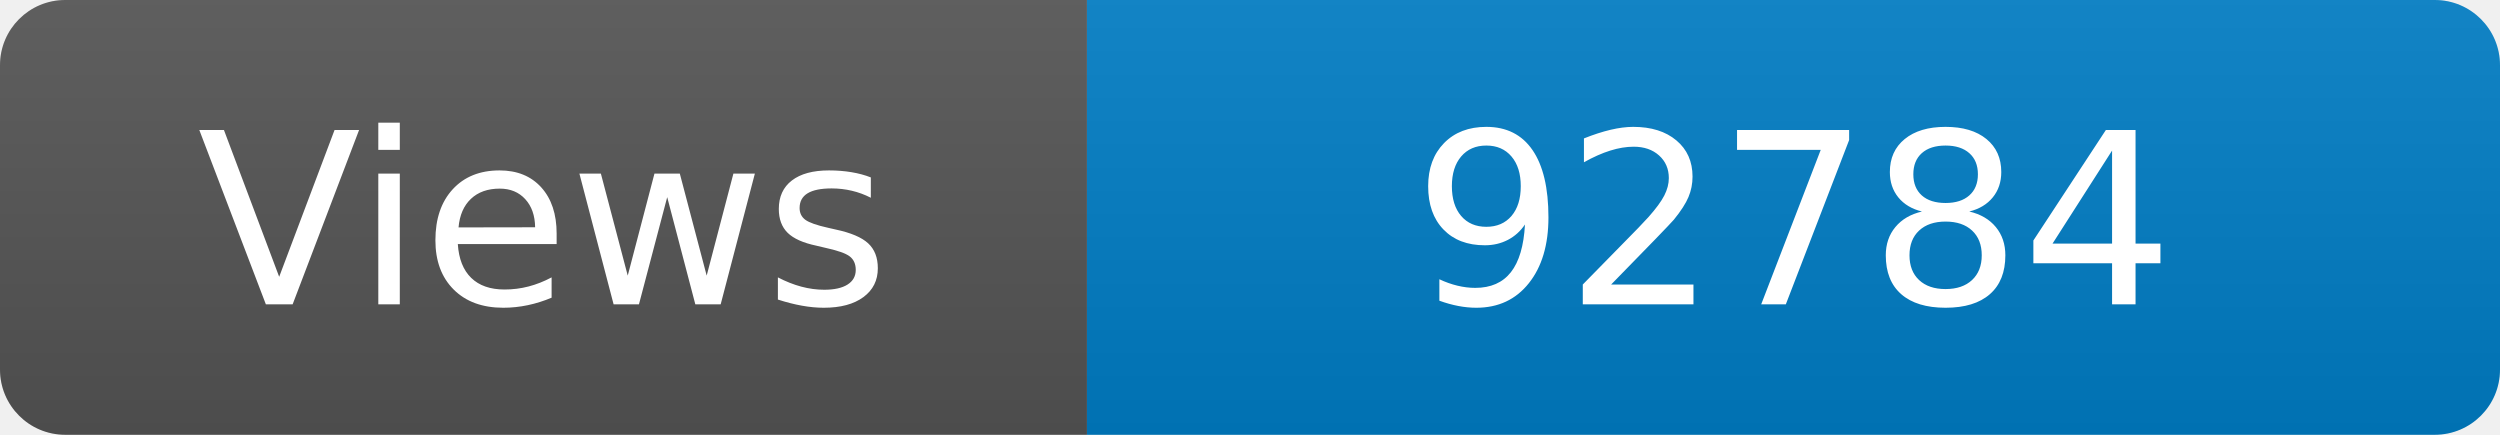
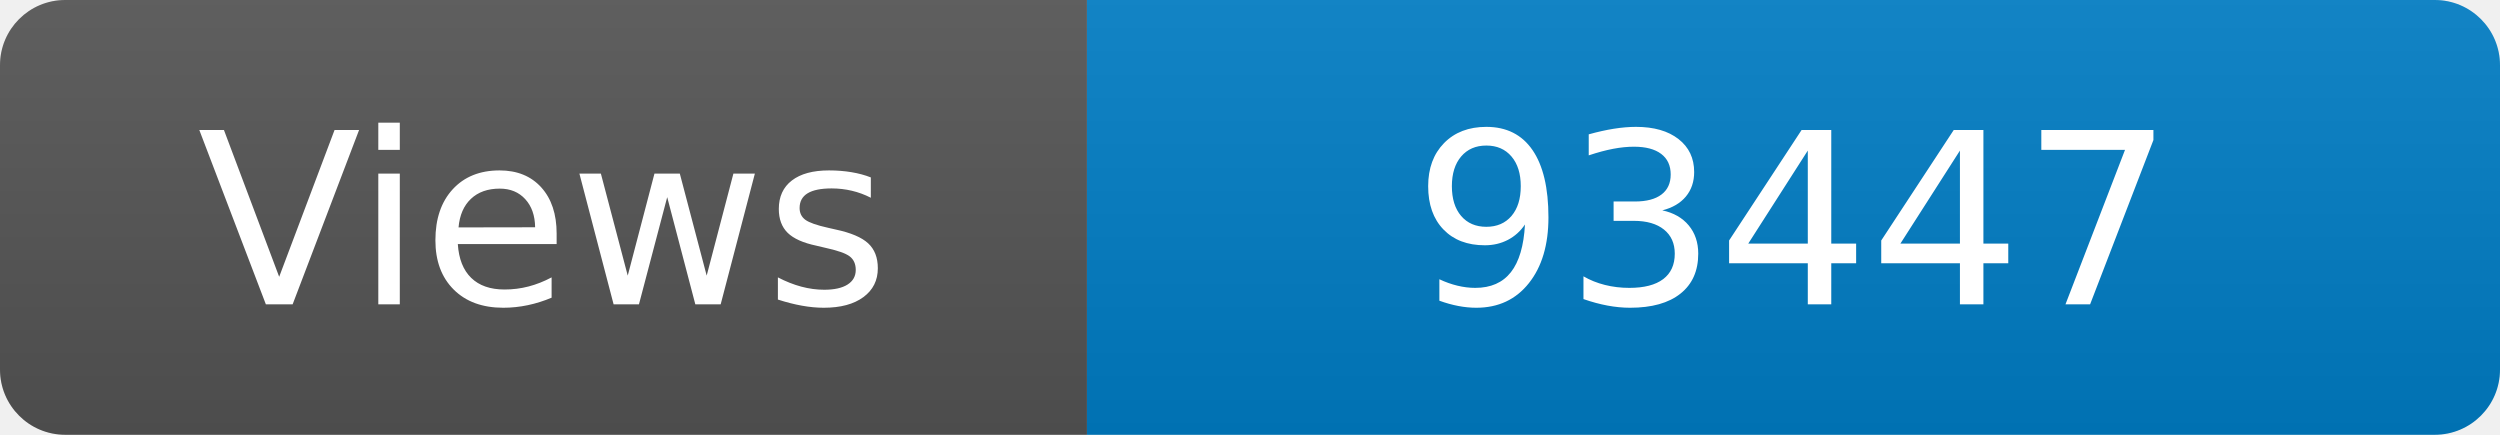
<svg xmlns="http://www.w3.org/2000/svg" width="115" height="20" role="img" aria-label="Maintained?: yes">
  <linearGradient id="s" x2="0" y2="100%">
    <stop offset="0" stop-color="#bbb" stop-opacity=".1" />
    <stop offset="1" stop-opacity=".1" />
  </linearGradient>
  <clipPath id="r">
    <rect width="115" height="20" rx="3" fill="#fff" />
  </clipPath>
  <g clip-path="url(#r)">
    <rect width="50" height="20" fill="#555" />
    <rect x="50" width="160" height="20" fill="#007ec6" />
    <rect width="115" height="20" fill="url(#s)" />
  </g>
  <g fill="#fff" text-anchor="middle" font-family="Verdana,Geneva,DejaVu Sans,sans-serif" font-size="110">
    <text x="250" y="140" transform="scale(.1)" fill="#fff">Views</text>
-     <text x="825" y="140" transform="scale(.1)" fill="#fff">92784</text>
+     <text x="825" y="140" transform="scale(.1)" fill="#fff">93447</text>
  </g>
</svg>
